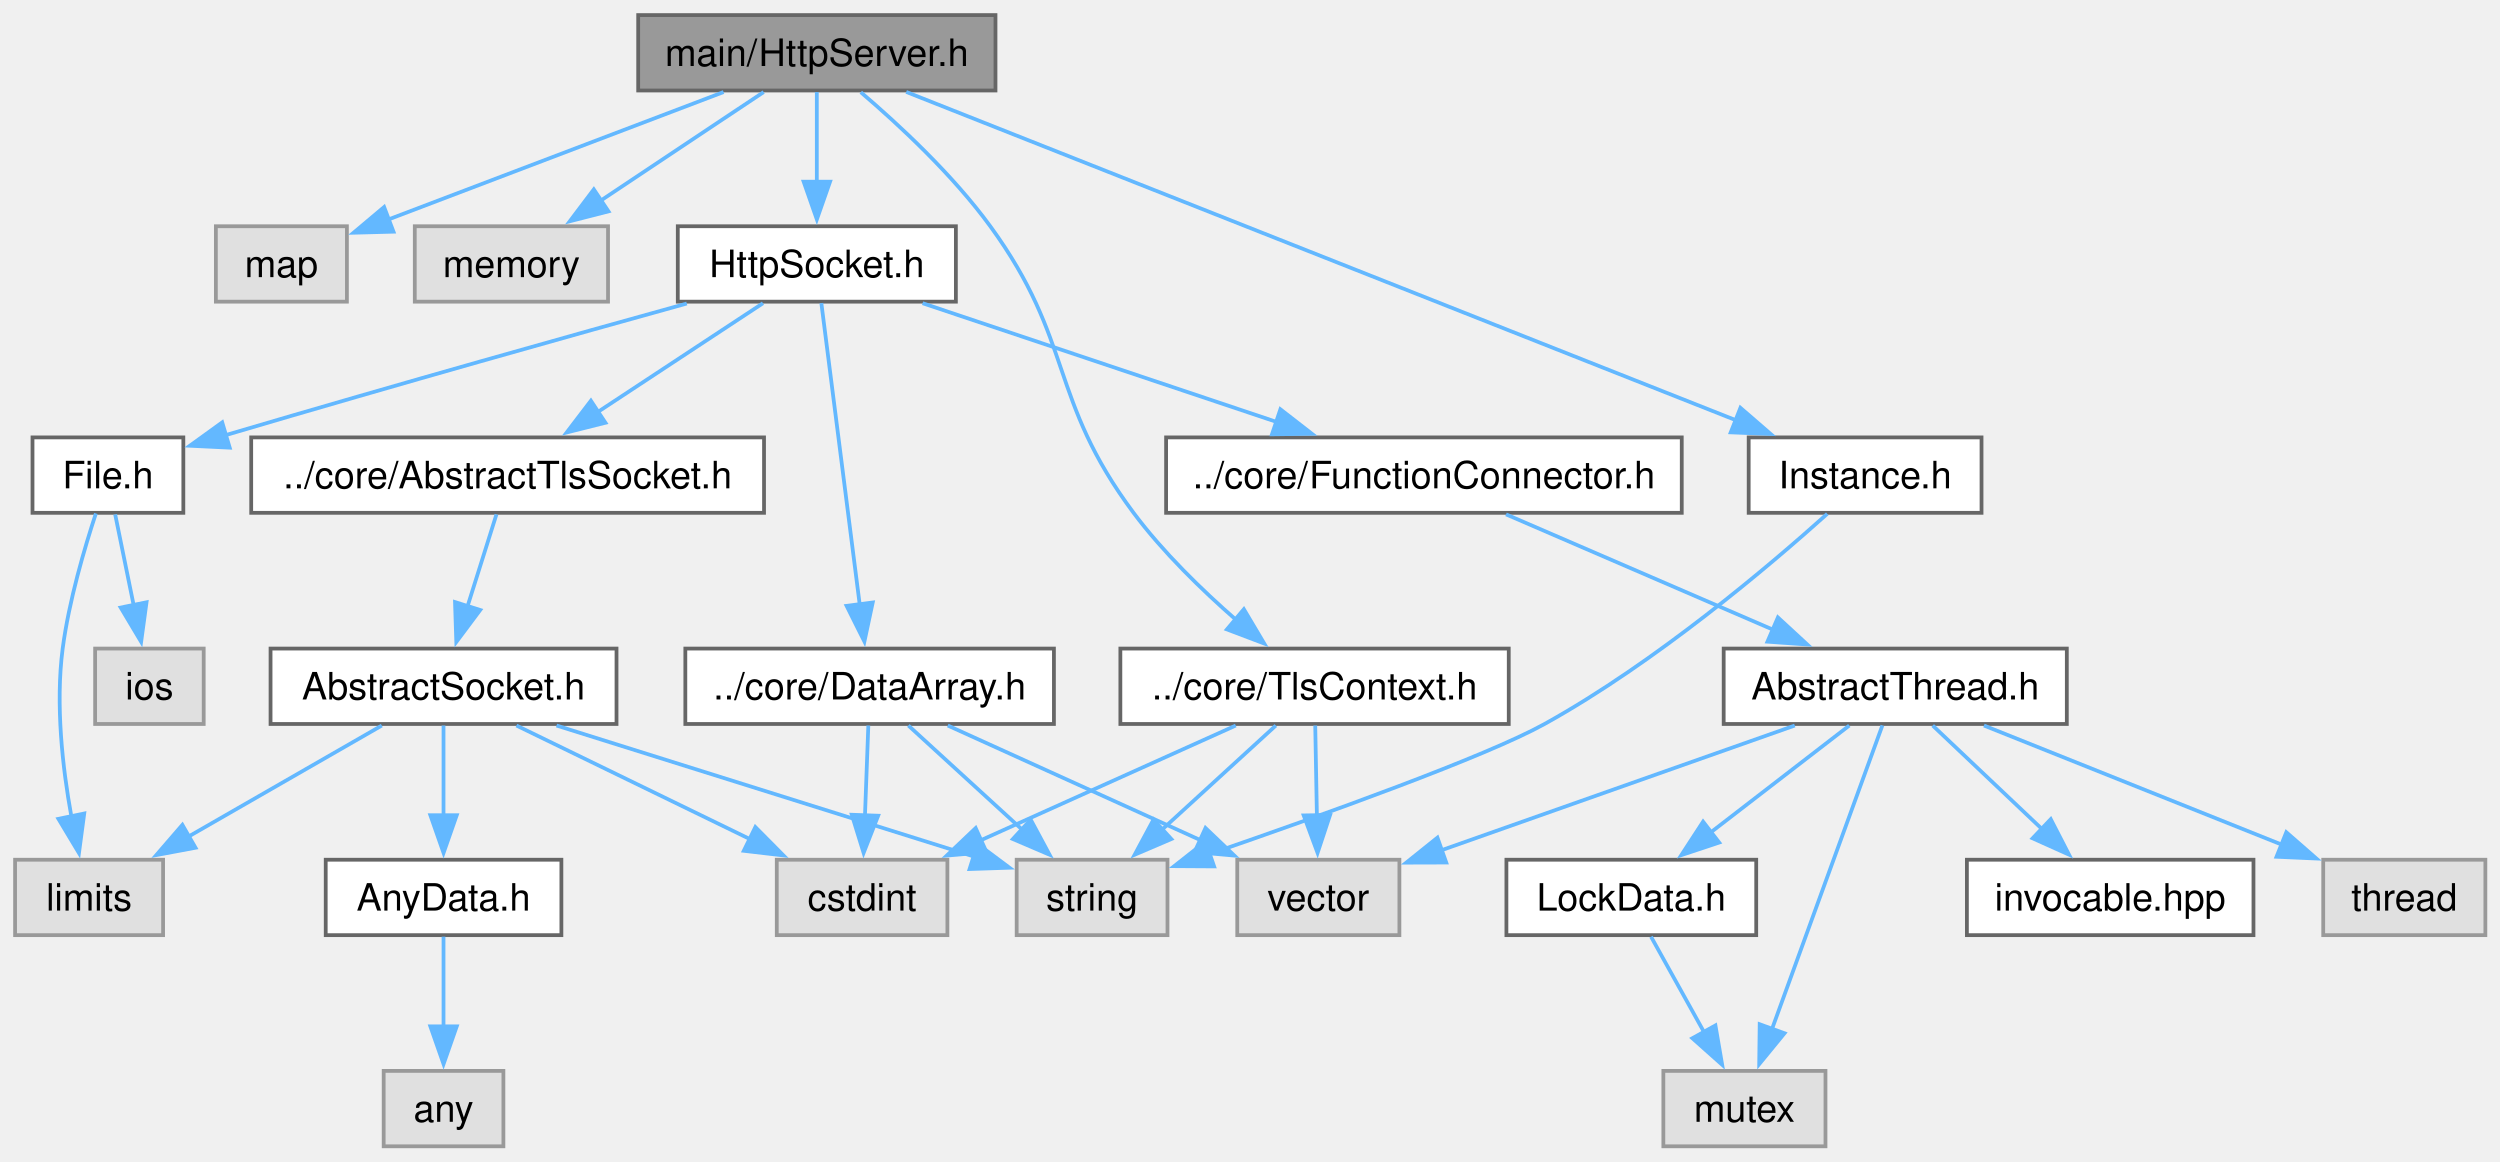
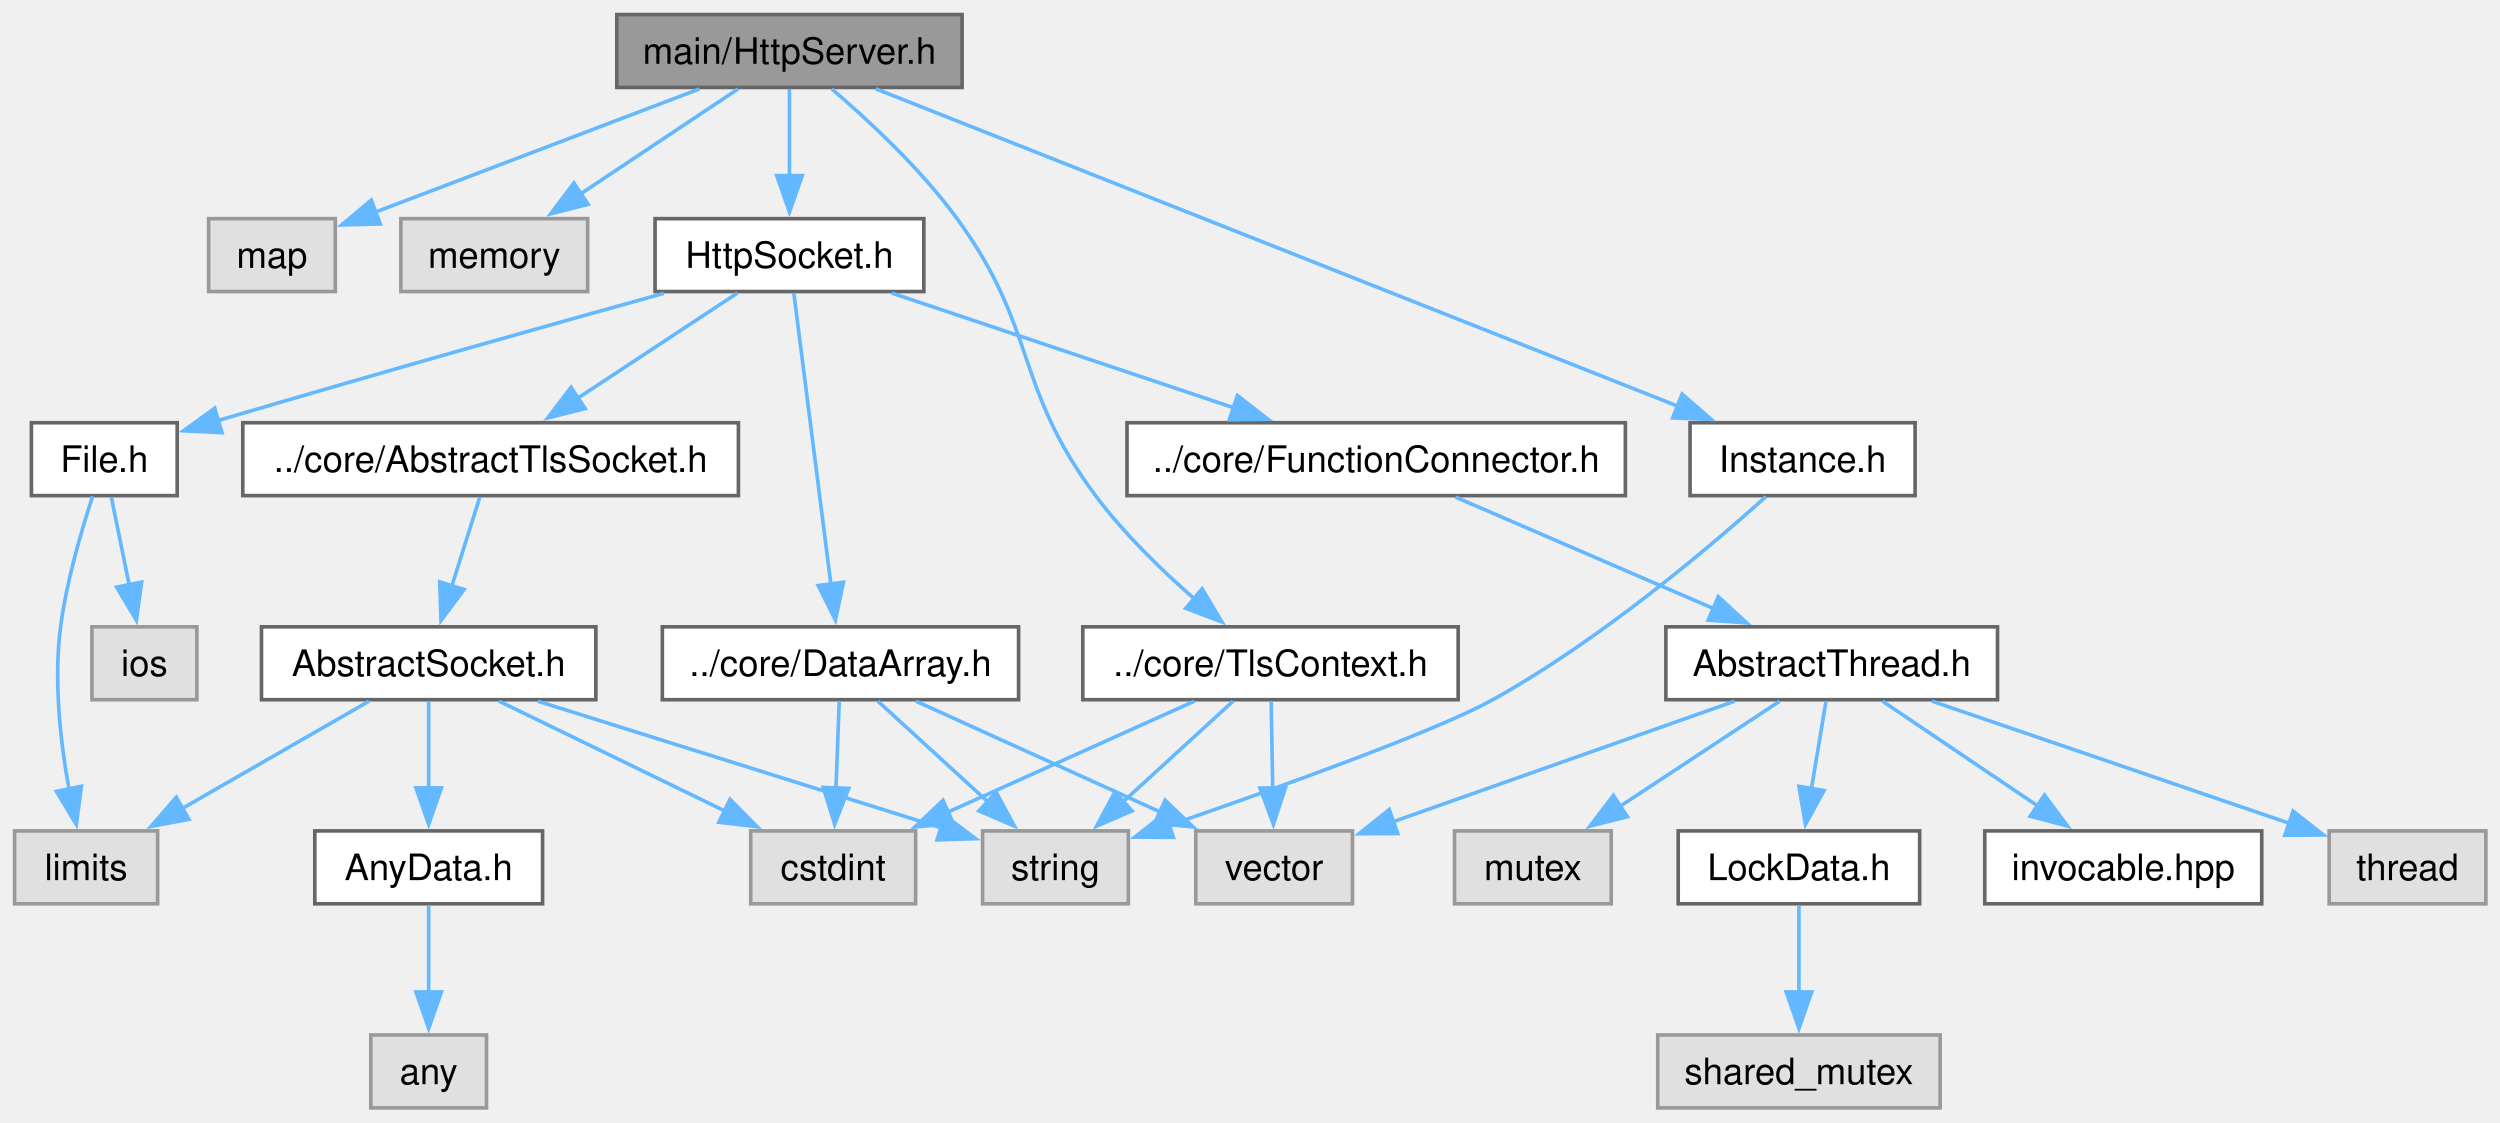
- <svg xmlns="http://www.w3.org/2000/svg" xmlns:xlink="http://www.w3.org/1999/xlink" width="663pt" height="308pt" viewBox="0.00 0.00 663.00 308.00">
+ <svg xmlns="http://www.w3.org/2000/svg" xmlns:xlink="http://www.w3.org/1999/xlink" width="686pt" height="308pt" viewBox="0.00 0.00 686.00 308.00">
  <g id="graph0" class="graph" transform="scale(1 1) rotate(0) translate(4 304)">
    <g id="Node000001" class="node">
      <g id="a_Node000001">
        <a xlink:title="The HttpServer class.">
          <polygon fill="#999999" stroke="#666666" points="260,-300 165.25,-300 165.25,-280 260,-280 260,-300" />
          <text xml:space="preserve" text-anchor="middle" x="212.62" y="-286.5" font-family="Helvetica,sans-Serif" font-size="10.00">main/HttpServer.h</text>
        </a>
      </g>
    </g>
    <g id="Node000002" class="node">
      <g id="a_Node000002">
        <a xlink:title=" ">
          <polygon fill="#e0e0e0" stroke="#999999" points="88,-244 53.25,-244 53.25,-224 88,-224 88,-244" />
          <text xml:space="preserve" text-anchor="middle" x="70.62" y="-230.5" font-family="Helvetica,sans-Serif" font-size="10.00">map</text>
        </a>
      </g>
    </g>
    <g id="edge1_Node000001_Node000002" class="edge">
      <g id="a_edge1_Node000001_Node000002">
        <a xlink:title=" ">
          <path fill="none" stroke="#63b8ff" d="M187.89,-279.59C163.11,-270.17 125.01,-255.68 99.01,-245.8" />
          <polygon fill="#63b8ff" stroke="#63b8ff" points="100.35,-242.56 89.76,-242.28 97.87,-249.1 100.35,-242.56" />
        </a>
      </g>
    </g>
    <g id="Node000003" class="node">
      <g id="a_Node000003">
        <a xlink:title=" ">
          <polygon fill="#e0e0e0" stroke="#999999" points="157.25,-244 106,-244 106,-224 157.25,-224 157.25,-244" />
          <text xml:space="preserve" text-anchor="middle" x="131.62" y="-230.5" font-family="Helvetica,sans-Serif" font-size="10.00">memory</text>
        </a>
      </g>
    </g>
    <g id="edge2_Node000001_Node000003" class="edge">
      <g id="a_edge2_Node000001_Node000003">
        <a xlink:title=" ">
          <path fill="none" stroke="#63b8ff" d="M198.52,-279.59C186.63,-271.67 169.36,-260.16 155.35,-250.82" />
          <polygon fill="#63b8ff" stroke="#63b8ff" points="157.37,-247.95 147.1,-245.32 153.48,-253.78 157.37,-247.95" />
        </a>
      </g>
    </g>
    <g id="Node000004" class="node">
      <g id="a_Node000004">
        <a xlink:href="TlsContext_8h.html" target="_top" xlink:title="The TlsContext class.">
          <polygon fill="white" stroke="#666666" points="396.12,-132 293.12,-132 293.12,-112 396.12,-112 396.12,-132" />
          <text xml:space="preserve" text-anchor="middle" x="344.62" y="-118.5" font-family="Helvetica,sans-Serif" font-size="10.00">../core/TlsContext.h</text>
        </a>
      </g>
    </g>
    <g id="edge3_Node000001_Node000004" class="edge">
      <g id="a_edge3_Node000001_Node000004">
        <a xlink:title=" ">
          <path fill="none" stroke="#63b8ff" d="M224.28,-279.55C234.28,-271.01 248.62,-257.72 258.62,-244 280.87,-213.49 274.05,-198.28 296.62,-168 304.41,-157.56 314.78,-147.49 323.89,-139.54" />
          <polygon fill="#63b8ff" stroke="#63b8ff" points="325.87,-142.44 331.28,-133.33 321.37,-137.08 325.87,-142.44" />
        </a>
      </g>
    </g>
    <g id="Node000008" class="node">
      <g id="a_Node000008">
        <a xlink:href="HttpSocket_8h.html" target="_top" xlink:title="The HttpSocket class.">
          <polygon fill="white" stroke="#666666" points="249.5,-244 175.75,-244 175.75,-224 249.5,-224 249.5,-244" />
          <text xml:space="preserve" text-anchor="middle" x="212.62" y="-230.5" font-family="Helvetica,sans-Serif" font-size="10.00">HttpSocket.h</text>
        </a>
      </g>
    </g>
    <g id="edge7_Node000001_Node000008" class="edge">
      <g id="a_edge7_Node000001_Node000008">
        <a xlink:title=" ">
          <path fill="none" stroke="#63b8ff" d="M212.62,-279.59C212.62,-273.01 212.62,-263.96 212.62,-255.73" />
          <polygon fill="#63b8ff" stroke="#63b8ff" points="216.13,-255.81 212.63,-245.81 209.13,-255.81 216.13,-255.81" />
        </a>
      </g>
    </g>
-     <g id="Node000023" class="node">
-       <g id="a_Node000023">
+     <g id="Node000024" class="node">
+       <g id="a_Node000024">
        <a xlink:href="Instance_8h.html" target="_top" xlink:title="The AbstractInstance and Instance classes.">
          <polygon fill="white" stroke="#666666" points="521.5,-188 459.75,-188 459.75,-168 521.5,-168 521.5,-188" />
          <text xml:space="preserve" text-anchor="middle" x="490.62" y="-174.5" font-family="Helvetica,sans-Serif" font-size="10.00">Instance.h</text>
        </a>
      </g>
    </g>
-     <g id="edge30_Node000001_Node000023" class="edge">
-       <g id="a_edge30_Node000001_Node000023">
+     <g id="edge30_Node000001_Node000024" class="edge">
+       <g id="a_edge30_Node000001_Node000024">
        <a xlink:title=" ">
          <path fill="none" stroke="#63b8ff" d="M236.33,-279.62C285.57,-260.14 399.09,-215.22 456.32,-192.57" />
          <polygon fill="#63b8ff" stroke="#63b8ff" points="457.56,-195.85 465.58,-188.91 454.99,-189.34 457.56,-195.85" />
        </a>
      </g>
    </g>
    <g id="Node000005" class="node">
      <g id="a_Node000005">
        <a xlink:title=" ">
          <polygon fill="#e0e0e0" stroke="#999999" points="305.62,-76 265.62,-76 265.62,-56 305.62,-56 305.62,-76" />
          <text xml:space="preserve" text-anchor="middle" x="285.62" y="-62.5" font-family="Helvetica,sans-Serif" font-size="10.00">string</text>
        </a>
      </g>
    </g>
    <g id="edge4_Node000004_Node000005" class="edge">
      <g id="a_edge4_Node000004_Node000005">
        <a xlink:title=" ">
          <path fill="none" stroke="#63b8ff" d="M334.35,-111.59C326.06,-104.01 314.18,-93.13 304.22,-84.02" />
          <polygon fill="#63b8ff" stroke="#63b8ff" points="306.64,-81.49 296.9,-77.32 301.91,-86.65 306.64,-81.49" />
        </a>
      </g>
    </g>
    <g id="Node000006" class="node">
      <g id="a_Node000006">
        <a xlink:title=" ">
          <polygon fill="#e0e0e0" stroke="#999999" points="367.12,-76 324.12,-76 324.12,-56 367.12,-56 367.12,-76" />
          <text xml:space="preserve" text-anchor="middle" x="345.62" y="-62.5" font-family="Helvetica,sans-Serif" font-size="10.00">vector</text>
        </a>
      </g>
    </g>
    <g id="edge5_Node000004_Node000006" class="edge">
      <g id="a_edge5_Node000004_Node000006">
        <a xlink:title=" ">
          <path fill="none" stroke="#63b8ff" d="M344.8,-111.59C344.92,-105.01 345.09,-95.96 345.24,-87.73" />
          <polygon fill="#63b8ff" stroke="#63b8ff" points="348.74,-87.87 345.42,-77.81 341.74,-87.75 348.74,-87.87" />
        </a>
      </g>
    </g>
    <g id="Node000007" class="node">
      <g id="a_Node000007">
        <a xlink:title=" ">
          <polygon fill="#e0e0e0" stroke="#999999" points="247.25,-76 202,-76 202,-56 247.25,-56 247.25,-76" />
          <text xml:space="preserve" text-anchor="middle" x="224.62" y="-62.5" font-family="Helvetica,sans-Serif" font-size="10.00">cstdint</text>
        </a>
      </g>
    </g>
    <g id="edge6_Node000004_Node000007" class="edge">
      <g id="a_edge6_Node000004_Node000007">
        <a xlink:title=" ">
          <path fill="none" stroke="#63b8ff" d="M323.72,-111.59C305,-103.17 277.27,-90.69 255.9,-81.07" />
          <polygon fill="#63b8ff" stroke="#63b8ff" points="257.63,-78.01 247.07,-77.1 254.75,-84.4 257.63,-78.01" />
        </a>
      </g>
    </g>
    <g id="Node000009" class="node">
      <g id="a_Node000009">
        <a xlink:href="FunctionConnector_8h.html" target="_top" xlink:title="The AbstractFunctionConnector, FunctionConnector, FunctionConnectorProtected, FunctionConnectionGuard...">
          <polygon fill="white" stroke="#666666" points="442,-188 305.25,-188 305.25,-168 442,-168 442,-188" />
          <text xml:space="preserve" text-anchor="middle" x="373.62" y="-174.5" font-family="Helvetica,sans-Serif" font-size="10.00">../core/FunctionConnector.h</text>
        </a>
      </g>
    </g>
    <g id="edge8_Node000008_Node000009" class="edge">
      <g id="a_edge8_Node000008_Node000009">
        <a xlink:title=" ">
          <path fill="none" stroke="#63b8ff" d="M240.67,-223.59C266.71,-214.86 305.73,-201.77 334.77,-192.03" />
          <polygon fill="#63b8ff" stroke="#63b8ff" points="335.56,-195.46 343.93,-188.96 333.33,-188.82 335.56,-195.46" />
        </a>
      </g>
    </g>
-     <g id="Node000015" class="node">
-       <g id="a_Node000015">
+     <g id="Node000016" class="node">
+       <g id="a_Node000016">
        <a xlink:href="DataArray_8h.html" target="_top" xlink:title="The DataArray, DataArrayView, DataArrayList and DataStream classes.">
          <polygon fill="white" stroke="#666666" points="275.5,-132 177.75,-132 177.75,-112 275.5,-112 275.5,-132" />
          <text xml:space="preserve" text-anchor="middle" x="226.62" y="-118.5" font-family="Helvetica,sans-Serif" font-size="10.00">../core/DataArray.h</text>
        </a>
      </g>
    </g>
-     <g id="edge16_Node000008_Node000015" class="edge">
-       <g id="a_edge16_Node000008_Node000015">
+     <g id="edge16_Node000008_Node000016" class="edge">
+       <g id="a_edge16_Node000008_Node000016">
        <a xlink:title=" ">
          <path fill="none" stroke="#63b8ff" d="M213.82,-223.62C216.06,-206.01 220.95,-167.59 224,-143.65" />
          <polygon fill="#63b8ff" stroke="#63b8ff" points="227.45,-144.22 225.24,-133.86 220.51,-143.33 227.45,-144.22" />
        </a>
      </g>
    </g>
-     <g id="Node000016" class="node">
-       <g id="a_Node000016">
+     <g id="Node000017" class="node">
+       <g id="a_Node000017">
        <a xlink:href="AbstractTlsSocket_8h.html" target="_top" xlink:title="The AbstractTlsSocket class.">
          <polygon fill="white" stroke="#666666" points="198.62,-188 62.62,-188 62.62,-168 198.62,-168 198.62,-188" />
          <text xml:space="preserve" text-anchor="middle" x="130.62" y="-174.5" font-family="Helvetica,sans-Serif" font-size="10.00">../core/AbstractTlsSocket.h</text>
        </a>
      </g>
    </g>
-     <g id="edge20_Node000008_Node000016" class="edge">
-       <g id="a_edge20_Node000008_Node000016">
+     <g id="edge20_Node000008_Node000017" class="edge">
+       <g id="a_edge20_Node000008_Node000017">
        <a xlink:title=" ">
          <path fill="none" stroke="#63b8ff" d="M198.34,-223.59C186.19,-215.59 168.49,-203.93 154.23,-194.54" />
          <polygon fill="#63b8ff" stroke="#63b8ff" points="156.56,-191.89 146.28,-189.31 152.71,-197.73 156.56,-191.89" />
        </a>
      </g>
    </g>
-     <g id="Node000021" class="node">
-       <g id="a_Node000021">
+     <g id="Node000022" class="node">
+       <g id="a_Node000022">
        <a xlink:href="File_8h.html" target="_top" xlink:title="Definition of the File class for file system operations.">
          <polygon fill="white" stroke="#666666" points="44.62,-188 4.62,-188 4.62,-168 44.62,-168 44.62,-188" />
          <text xml:space="preserve" text-anchor="middle" x="24.62" y="-174.5" font-family="Helvetica,sans-Serif" font-size="10.00">File.h</text>
        </a>
      </g>
    </g>
-     <g id="edge27_Node000008_Node000021" class="edge">
-       <g id="a_edge27_Node000008_Node000021">
+     <g id="edge27_Node000008_Node000022" class="edge">
+       <g id="a_edge27_Node000008_Node000022">
        <a xlink:title=" ">
          <path fill="none" stroke="#63b8ff" d="M178.13,-223.51C148.14,-215.19 103.27,-202.61 55.72,-188.57" />
          <polygon fill="#63b8ff" stroke="#63b8ff" points="56.92,-185.28 46.34,-185.79 54.93,-191.99 56.92,-185.28" />
        </a>
      </g>
    </g>
    <g id="Node000010" class="node">
      <g id="a_Node000010">
        <a xlink:href="AbstractThread_8h.html" target="_top" xlink:title="The AbstractThread class.">
          <polygon fill="white" stroke="#666666" points="544.12,-132 453.12,-132 453.12,-112 544.12,-112 544.12,-132" />
          <text xml:space="preserve" text-anchor="middle" x="498.62" y="-118.5" font-family="Helvetica,sans-Serif" font-size="10.00">AbstractThread.h</text>
        </a>
      </g>
    </g>
    <g id="edge9_Node000009_Node000010" class="edge">
      <g id="a_edge9_Node000009_Node000010">
        <a xlink:title=" ">
          <path fill="none" stroke="#63b8ff" d="M395.4,-167.59C414.99,-159.13 444.05,-146.58 466.35,-136.94" />
          <polygon fill="#63b8ff" stroke="#63b8ff" points="467.5,-140.26 475.29,-133.08 464.72,-133.83 467.5,-140.26" />
        </a>
      </g>
    </g>
    <g id="edge12_Node000010_Node000006" class="edge">
      <g id="a_edge12_Node000010_Node000006">
        <a xlink:title=" ">
          <path fill="none" stroke="#63b8ff" d="M471.97,-111.59C445.94,-102.4 406.26,-88.4 378.33,-78.54" />
          <polygon fill="#63b8ff" stroke="#63b8ff" points="379.54,-75.26 368.94,-75.23 377.21,-81.86 379.54,-75.26" />
        </a>
      </g>
    </g>
    <g id="Node000011" class="node">
      <g id="a_Node000011">
        <a xlink:title=" ">
-           <polygon fill="#e0e0e0" stroke="#999999" points="655.12,-76 612.12,-76 612.12,-56 655.12,-56 655.12,-76" />
-           <text xml:space="preserve" text-anchor="middle" x="633.62" y="-62.5" font-family="Helvetica,sans-Serif" font-size="10.00">thread</text>
+           <polygon fill="#e0e0e0" stroke="#999999" points="678.12,-76 635.12,-76 635.12,-56 678.12,-56 678.12,-76" />
+           <text xml:space="preserve" text-anchor="middle" x="656.62" y="-62.5" font-family="Helvetica,sans-Serif" font-size="10.00">thread</text>
        </a>
      </g>
    </g>
    <g id="edge10_Node000010_Node000011" class="edge">
      <g id="a_edge10_Node000010_Node000011">
        <a xlink:title=" ">
-           <path fill="none" stroke="#63b8ff" d="M522.14,-111.59C544.02,-102.84 576.82,-89.72 601.19,-79.97" />
-           <polygon fill="#63b8ff" stroke="#63b8ff" points="602.33,-83.29 610.31,-76.32 599.73,-76.79 602.33,-83.29" />
+           <path fill="none" stroke="#63b8ff" d="M526.15,-111.59C553.47,-102.26 595.33,-87.95 624.24,-78.07" />
+           <polygon fill="#63b8ff" stroke="#63b8ff" points="625.23,-81.43 633.57,-74.88 622.97,-74.8 625.23,-81.43" />
        </a>
      </g>
    </g>
    <g id="Node000012" class="node">
      <g id="a_Node000012">
        <a xlink:title=" ">
-           <polygon fill="#e0e0e0" stroke="#999999" points="480.12,-20 437.12,-20 437.12,0 480.12,0 480.12,-20" />
-           <text xml:space="preserve" text-anchor="middle" x="458.62" y="-6.5" font-family="Helvetica,sans-Serif" font-size="10.00">mutex</text>
+           <polygon fill="#e0e0e0" stroke="#999999" points="438.12,-76 395.12,-76 395.12,-56 438.12,-56 438.12,-76" />
+           <text xml:space="preserve" text-anchor="middle" x="416.62" y="-62.5" font-family="Helvetica,sans-Serif" font-size="10.00">mutex</text>
        </a>
      </g>
    </g>
    <g id="edge11_Node000010_Node000012" class="edge">
      <g id="a_edge11_Node000010_Node000012">
        <a xlink:title=" ">
-           <path fill="none" stroke="#63b8ff" d="M495.21,-111.62C488.75,-93.84 474.58,-54.88 465.9,-31" />
-           <polygon fill="#63b8ff" stroke="#63b8ff" points="469.25,-29.98 462.54,-21.78 462.67,-32.37 469.25,-29.98" />
+           <path fill="none" stroke="#63b8ff" d="M484.34,-111.59C472.19,-103.59 454.49,-91.93 440.23,-82.54" />
+           <polygon fill="#63b8ff" stroke="#63b8ff" points="442.56,-79.89 432.28,-77.31 438.71,-85.73 442.56,-79.89" />
        </a>
      </g>
    </g>
    <g id="Node000013" class="node">
      <g id="a_Node000013">
        <a xlink:href="LockData_8h.html" target="_top" xlink:title="The LockData class.">
-           <polygon fill="white" stroke="#666666" points="461.75,-76 395.5,-76 395.5,-56 461.75,-56 461.75,-76" />
-           <text xml:space="preserve" text-anchor="middle" x="428.62" y="-62.5" font-family="Helvetica,sans-Serif" font-size="10.00">LockData.h</text>
+           <polygon fill="white" stroke="#666666" points="522.75,-76 456.5,-76 456.5,-56 522.75,-56 522.75,-76" />
+           <text xml:space="preserve" text-anchor="middle" x="489.62" y="-62.5" font-family="Helvetica,sans-Serif" font-size="10.00">LockData.h</text>
        </a>
      </g>
    </g>
    <g id="edge13_Node000010_Node000013" class="edge">
      <g id="a_edge13_Node000010_Node000013">
        <a xlink:title=" ">
-           <path fill="none" stroke="#63b8ff" d="M486.43,-111.59C476.29,-103.77 461.63,-92.46 449.61,-83.19" />
-           <polygon fill="#63b8ff" stroke="#63b8ff" points="451.93,-80.56 441.88,-77.22 447.66,-86.1 451.93,-80.56" />
+           <path fill="none" stroke="#63b8ff" d="M497.06,-111.59C495.95,-104.93 494.42,-95.75 493.03,-87.44" />
+           <polygon fill="#63b8ff" stroke="#63b8ff" points="496.52,-87.08 491.42,-77.79 489.62,-88.23 496.52,-87.08" />
+         </a>
+       </g>
+     </g>
+     <g id="Node000015" class="node">
+       <g id="a_Node000015">
+         <a xlink:href="invocable_8hpp_source.html" target="_top" xlink:title=" ">
+           <polygon fill="white" stroke="#666666" points="616.62,-76 540.62,-76 540.62,-56 616.62,-56 616.62,-76" />
+           <text xml:space="preserve" text-anchor="middle" x="578.62" y="-62.5" font-family="Helvetica,sans-Serif" font-size="10.00">invocable.hpp</text>
+         </a>
+       </g>
+     </g>
+     <g id="edge15_Node000010_Node000015" class="edge">
+       <g id="a_edge15_Node000010_Node000015">
+         <a xlink:title=" ">
+           <path fill="none" stroke="#63b8ff" d="M512.56,-111.59C524.3,-103.67 541.36,-92.16 555.19,-82.82" />
+           <polygon fill="#63b8ff" stroke="#63b8ff" points="557,-85.82 563.33,-77.33 553.08,-80.02 557,-85.82" />
        </a>
      </g>
    </g>
    <g id="Node000014" class="node">
      <g id="a_Node000014">
-         <a xlink:href="invocable_8hpp_source.html" target="_top" xlink:title=" ">
-           <polygon fill="white" stroke="#666666" points="593.62,-76 517.62,-76 517.62,-56 593.62,-56 593.62,-76" />
-           <text xml:space="preserve" text-anchor="middle" x="555.62" y="-62.5" font-family="Helvetica,sans-Serif" font-size="10.00">invocable.hpp</text>
-         </a>
-       </g>
-     </g>
-     <g id="edge15_Node000010_Node000014" class="edge">
-       <g id="a_edge15_Node000010_Node000014">
-         <a xlink:title=" ">
-           <path fill="none" stroke="#63b8ff" d="M508.55,-111.59C516.56,-104.01 528.04,-93.13 537.66,-84.02" />
-           <polygon fill="#63b8ff" stroke="#63b8ff" points="539.86,-86.76 544.71,-77.34 535.04,-81.68 539.86,-86.76" />
-         </a>
-       </g>
-     </g>
-     <g id="edge14_Node000013_Node000012" class="edge">
-       <g id="a_edge14_Node000013_Node000012">
-         <a xlink:title=" ">
-           <path fill="none" stroke="#63b8ff" d="M433.85,-55.59C437.72,-48.63 443.13,-38.89 447.91,-30.29" />
-           <polygon fill="#63b8ff" stroke="#63b8ff" points="450.93,-32.06 452.72,-21.62 444.81,-28.66 450.93,-32.06" />
-         </a>
-       </g>
-     </g>
-     <g id="edge19_Node000015_Node000005" class="edge">
-       <g id="a_edge19_Node000015_Node000005">
+         <a xlink:title=" ">
+           <polygon fill="#e0e0e0" stroke="#999999" points="528.38,-20 450.88,-20 450.88,0 528.38,0 528.38,-20" />
+           <text xml:space="preserve" text-anchor="middle" x="489.62" y="-6.5" font-family="Helvetica,sans-Serif" font-size="10.00">shared_mutex</text>
+         </a>
+       </g>
+     </g>
+     <g id="edge14_Node000013_Node000014" class="edge">
+       <g id="a_edge14_Node000013_Node000014">
+         <a xlink:title=" ">
+           <path fill="none" stroke="#63b8ff" d="M489.62,-55.59C489.62,-49.01 489.62,-39.96 489.62,-31.73" />
+           <polygon fill="#63b8ff" stroke="#63b8ff" points="493.13,-31.81 489.63,-21.81 486.13,-31.81 493.13,-31.81" />
+         </a>
+       </g>
+     </g>
+     <g id="edge19_Node000016_Node000005" class="edge">
+       <g id="a_edge19_Node000016_Node000005">
        <a xlink:title=" ">
          <path fill="none" stroke="#63b8ff" d="M236.9,-111.59C245.19,-104.01 257.07,-93.13 267.03,-84.02" />
          <polygon fill="#63b8ff" stroke="#63b8ff" points="269.34,-86.65 274.35,-77.32 264.61,-81.49 269.34,-86.65" />
        </a>
      </g>
    </g>
-     <g id="edge17_Node000015_Node000006" class="edge">
-       <g id="a_edge17_Node000015_Node000006">
+     <g id="edge17_Node000016_Node000006" class="edge">
+       <g id="a_edge17_Node000016_Node000006">
        <a xlink:title=" ">
          <path fill="none" stroke="#63b8ff" d="M247.35,-111.59C265.84,-103.21 293.17,-90.8 314.32,-81.21" />
          <polygon fill="#63b8ff" stroke="#63b8ff" points="315.7,-84.42 323.36,-77.1 312.8,-78.05 315.7,-84.42" />
        </a>
      </g>
    </g>
-     <g id="edge18_Node000015_Node000007" class="edge">
-       <g id="a_edge18_Node000015_Node000007">
+     <g id="edge18_Node000016_Node000007" class="edge">
+       <g id="a_edge18_Node000016_Node000007">
        <a xlink:title=" ">
          <path fill="none" stroke="#63b8ff" d="M226.28,-111.59C226.03,-105.01 225.7,-95.96 225.39,-87.73" />
          <polygon fill="#63b8ff" stroke="#63b8ff" points="228.89,-87.67 225.03,-77.81 221.9,-87.93 228.89,-87.67" />
        </a>
      </g>
    </g>
-     <g id="Node000017" class="node">
-       <g id="a_Node000017">
+     <g id="Node000018" class="node">
+       <g id="a_Node000018">
        <a xlink:href="AbstractSocket_8h.html" target="_top" xlink:title="The AbstractSocket class.">
          <polygon fill="white" stroke="#666666" points="159.5,-132 67.75,-132 67.75,-112 159.5,-112 159.5,-132" />
          <text xml:space="preserve" text-anchor="middle" x="113.62" y="-118.5" font-family="Helvetica,sans-Serif" font-size="10.00">AbstractSocket.h</text>
        </a>
      </g>
    </g>
-     <g id="edge21_Node000016_Node000017" class="edge">
-       <g id="a_edge21_Node000016_Node000017">
+     <g id="edge21_Node000017_Node000018" class="edge">
+       <g id="a_edge21_Node000017_Node000018">
        <a xlink:title=" ">
          <path fill="none" stroke="#63b8ff" d="M127.66,-167.59C125.54,-160.86 122.61,-151.53 119.97,-143.15" />
          <polygon fill="#63b8ff" stroke="#63b8ff" points="123.35,-142.23 117.01,-133.74 116.67,-144.33 123.35,-142.23" />
        </a>
      </g>
    </g>
-     <g id="edge23_Node000017_Node000005" class="edge">
-       <g id="a_edge23_Node000017_Node000005">
+     <g id="edge23_Node000018_Node000005" class="edge">
+       <g id="a_edge23_Node000018_Node000005">
        <a xlink:title=" ">
          <path fill="none" stroke="#63b8ff" d="M143.59,-111.59C174.62,-101.85 222.89,-86.7 254.38,-76.81" />
          <polygon fill="#63b8ff" stroke="#63b8ff" points="255.23,-80.21 263.72,-73.88 253.13,-73.53 255.23,-80.21" />
        </a>
      </g>
    </g>
-     <g id="edge22_Node000017_Node000007" class="edge">
-       <g id="a_edge22_Node000017_Node000007">
+     <g id="edge22_Node000018_Node000007" class="edge">
+       <g id="a_edge22_Node000018_Node000007">
        <a xlink:title=" ">
          <path fill="none" stroke="#63b8ff" d="M132.96,-111.59C150.04,-103.28 175.23,-91.03 194.88,-81.47" />
          <polygon fill="#63b8ff" stroke="#63b8ff" points="196.32,-84.66 203.78,-77.14 193.25,-78.37 196.32,-84.66" />
        </a>
      </g>
    </g>
-     <g id="Node000018" class="node">
-       <g id="a_Node000018">
+     <g id="Node000019" class="node">
+       <g id="a_Node000019">
        <a xlink:title=" ">
          <polygon fill="#e0e0e0" stroke="#999999" points="39.25,-76 0,-76 0,-56 39.25,-56 39.25,-76" />
          <text xml:space="preserve" text-anchor="middle" x="19.62" y="-62.5" font-family="Helvetica,sans-Serif" font-size="10.00">limits</text>
        </a>
      </g>
    </g>
-     <g id="edge24_Node000017_Node000018" class="edge">
-       <g id="a_edge24_Node000017_Node000018">
+     <g id="edge24_Node000018_Node000019" class="edge">
+       <g id="a_edge24_Node000018_Node000019">
        <a xlink:title=" ">
          <path fill="none" stroke="#63b8ff" d="M97.25,-111.59C83.05,-103.44 62.24,-91.48 45.74,-82" />
          <polygon fill="#63b8ff" stroke="#63b8ff" points="47.85,-79.18 37.44,-77.23 44.37,-85.25 47.85,-79.18" />
        </a>
      </g>
    </g>
-     <g id="Node000019" class="node">
-       <g id="a_Node000019">
+     <g id="Node000020" class="node">
+       <g id="a_Node000020">
        <a xlink:href="AnyData_8h.html" target="_top" xlink:title="The AnyData class.">
          <polygon fill="white" stroke="#666666" points="144.88,-76 82.38,-76 82.38,-56 144.88,-56 144.88,-76" />
          <text xml:space="preserve" text-anchor="middle" x="113.62" y="-62.5" font-family="Helvetica,sans-Serif" font-size="10.00">AnyData.h</text>
        </a>
      </g>
    </g>
-     <g id="edge25_Node000017_Node000019" class="edge">
-       <g id="a_edge25_Node000017_Node000019">
+     <g id="edge25_Node000018_Node000020" class="edge">
+       <g id="a_edge25_Node000018_Node000020">
        <a xlink:title=" ">
          <path fill="none" stroke="#63b8ff" d="M113.62,-111.59C113.62,-105.01 113.62,-95.96 113.62,-87.73" />
          <polygon fill="#63b8ff" stroke="#63b8ff" points="117.13,-87.81 113.63,-77.81 110.13,-87.81 117.13,-87.81" />
        </a>
      </g>
    </g>
-     <g id="Node000020" class="node">
-       <g id="a_Node000020">
+     <g id="Node000021" class="node">
+       <g id="a_Node000021">
        <a xlink:title=" ">
          <polygon fill="#e0e0e0" stroke="#999999" points="129.5,-20 97.75,-20 97.75,0 129.5,0 129.5,-20" />
          <text xml:space="preserve" text-anchor="middle" x="113.62" y="-6.5" font-family="Helvetica,sans-Serif" font-size="10.00">any</text>
        </a>
      </g>
    </g>
-     <g id="edge26_Node000019_Node000020" class="edge">
-       <g id="a_edge26_Node000019_Node000020">
+     <g id="edge26_Node000020_Node000021" class="edge">
+       <g id="a_edge26_Node000020_Node000021">
        <a xlink:title=" ">
          <path fill="none" stroke="#63b8ff" d="M113.62,-55.59C113.62,-49.01 113.62,-39.96 113.62,-31.73" />
          <polygon fill="#63b8ff" stroke="#63b8ff" points="117.13,-31.81 113.63,-21.81 110.13,-31.81 117.13,-31.81" />
        </a>
      </g>
    </g>
-     <g id="edge29_Node000021_Node000018" class="edge">
-       <g id="a_edge29_Node000021_Node000018">
+     <g id="edge29_Node000022_Node000019" class="edge">
+       <g id="a_edge29_Node000022_Node000019">
        <a xlink:title=" ">
          <path fill="none" stroke="#63b8ff" d="M21.43,-167.83C18.47,-158.84 14.28,-144.67 12.62,-132 10.68,-117.15 12.6,-100.33 14.92,-87.52" />
          <polygon fill="#63b8ff" stroke="#63b8ff" points="18.34,-88.26 16.94,-77.76 11.49,-86.84 18.34,-88.26" />
        </a>
      </g>
    </g>
-     <g id="Node000022" class="node">
-       <g id="a_Node000022">
+     <g id="Node000023" class="node">
+       <g id="a_Node000023">
        <a xlink:title=" ">
          <polygon fill="#e0e0e0" stroke="#999999" points="50.02,-132 21.23,-132 21.23,-112 50.02,-112 50.02,-132" />
          <text xml:space="preserve" text-anchor="middle" x="35.62" y="-118.5" font-family="Helvetica,sans-Serif" font-size="10.00">ios</text>
        </a>
      </g>
    </g>
-     <g id="edge28_Node000021_Node000022" class="edge">
-       <g id="a_edge28_Node000021_Node000022">
+     <g id="edge28_Node000022_Node000023" class="edge">
+       <g id="a_edge28_Node000022_Node000023">
        <a xlink:title=" ">
          <path fill="none" stroke="#63b8ff" d="M26.54,-167.59C27.9,-160.93 29.77,-151.75 31.46,-143.44" />
          <polygon fill="#63b8ff" stroke="#63b8ff" points="34.86,-144.28 33.43,-133.78 28,-142.88 34.86,-144.28" />
        </a>
      </g>
    </g>
-     <g id="edge31_Node000023_Node000005" class="edge">
-       <g id="a_edge31_Node000023_Node000005">
+     <g id="edge31_Node000024_Node000005" class="edge">
+       <g id="a_edge31_Node000024_Node000005">
        <a xlink:title=" ">
          <path fill="none" stroke="#63b8ff" d="M480.59,-167.73C465.35,-154.04 435.04,-128.29 405.62,-112 390.01,-103.35 346.8,-87.86 316.75,-77.5" />
          <polygon fill="#63b8ff" stroke="#63b8ff" points="317.98,-74.23 307.39,-74.3 315.71,-80.85 317.98,-74.23" />
        </a>
      </g>
    </g>
  </g>
</svg>
